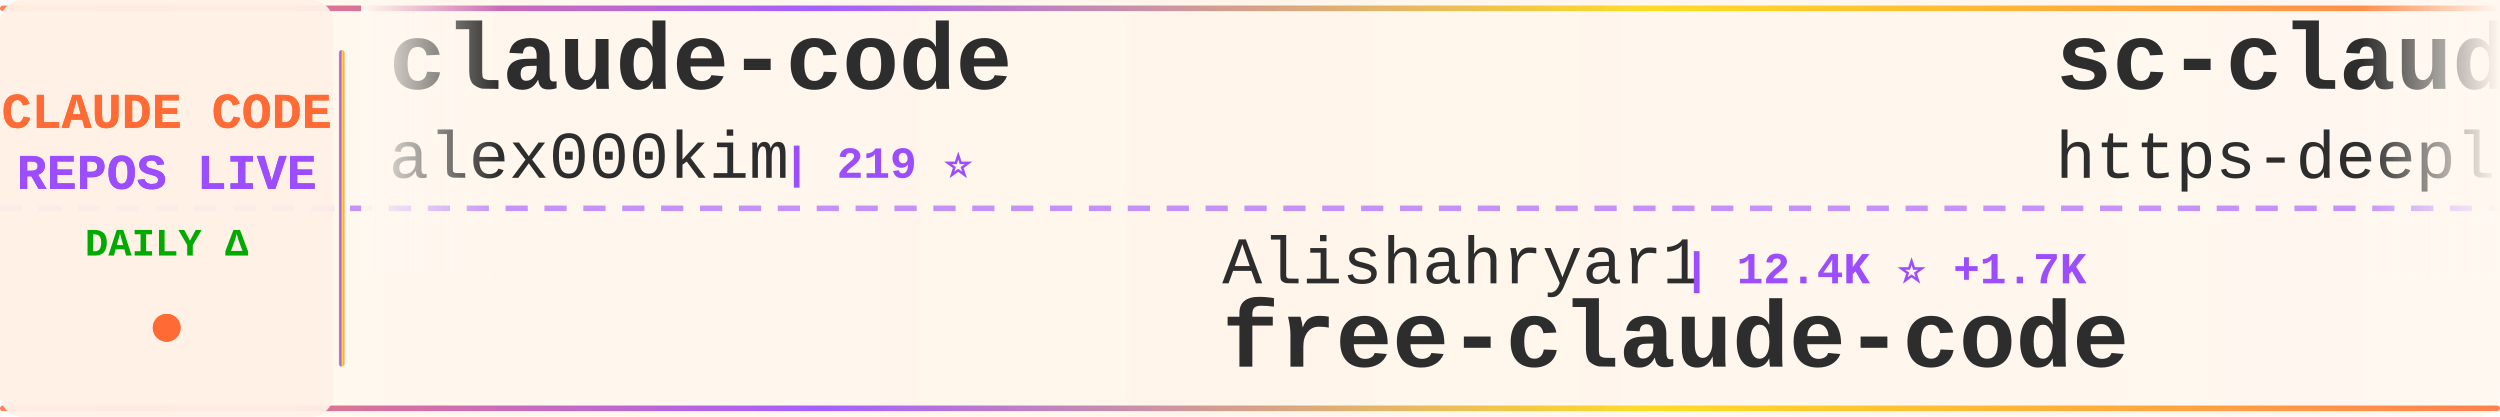
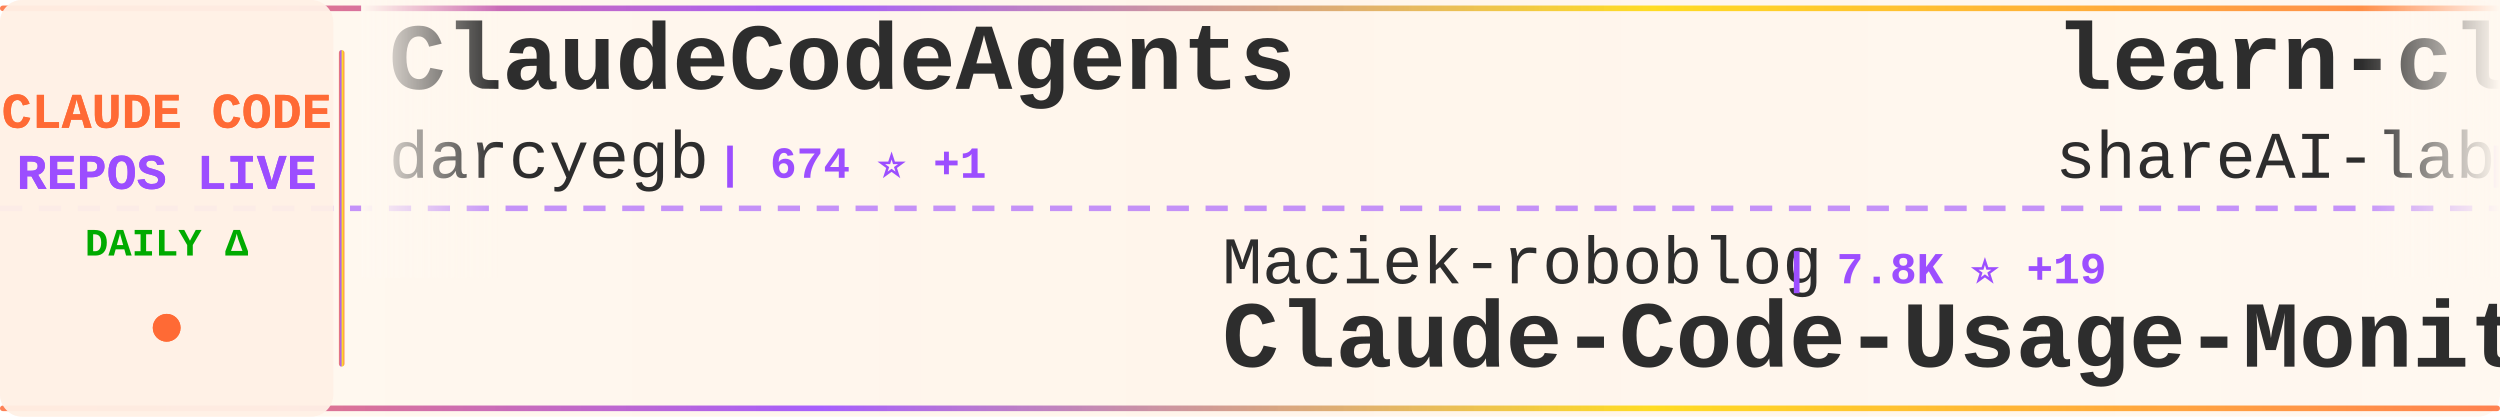
<svg xmlns="http://www.w3.org/2000/svg" width="900" height="150">
  <defs>
    <linearGradient id="tickerBg" x1="0%" y1="0%" x2="100%" y2="0%">
      <stop offset="0%" style="stop-color:#fff8f0;stop-opacity:0.98" />
      <stop offset="50%" style="stop-color:#fff5eb;stop-opacity:1" />
      <stop offset="100%" style="stop-color:#fff8f0;stop-opacity:0.98" />
    </linearGradient>
    <linearGradient id="borderGrad" x1="0%" y1="0%" x2="100%" y2="0%">
      <stop offset="0%" style="stop-color:#FF6B35;stop-opacity:0.85">
        <animate attributeName="stop-opacity" values="0.85;1;0.85" dur="2s" repeatCount="indefinite" />
      </stop>
      <stop offset="33%" style="stop-color:#9C4EFF;stop-opacity:0.9">
        <animate attributeName="stop-opacity" values="0.9;1;0.9" dur="2.2s" repeatCount="indefinite" />
      </stop>
      <stop offset="66%" style="stop-color:#FFD700;stop-opacity:0.85">
        <animate attributeName="stop-opacity" values="0.85;1;0.85" dur="1.8s" repeatCount="indefinite" />
      </stop>
      <stop offset="100%" style="stop-color:#FF6B35;stop-opacity:0.85">
        <animate attributeName="stop-opacity" values="0.85;1;0.85" dur="2s" repeatCount="indefinite" />
      </stop>
    </linearGradient>
    <filter id="textGlow">
      <feGaussianBlur stdDeviation="0.15" result="coloredBlur" />
      <feMerge>
        <feMergeNode in="coloredBlur" />
        <feMergeNode in="SourceGraphic" />
      </feMerge>
    </filter>
    <filter id="metricGlow">
      <feGaussianBlur stdDeviation="0.2" result="coloredBlur" />
      <feMerge>
        <feMergeNode in="coloredBlur" />
        <feMergeNode in="SourceGraphic" />
      </feMerge>
    </filter>
    <linearGradient id="leftFade" x1="0%" y1="0%" x2="100%" y2="0%">
      <stop offset="0%" style="stop-color:#fff8f0;stop-opacity:1" />
      <stop offset="100%" style="stop-color:#fff8f0;stop-opacity:0" />
    </linearGradient>
    <linearGradient id="rightFade" x1="0%" y1="0%" x2="100%" y2="0%">
      <stop offset="0%" style="stop-color:#fff8f0;stop-opacity:0" />
      <stop offset="100%" style="stop-color:#fff8f0;stop-opacity:1" />
    </linearGradient>
  </defs>
  <rect width="900" height="150" fill="url(#tickerBg)" rx="8" />
  <rect x="0" y="2" width="900" height="2" fill="url(#borderGrad)" rx="1" />
  <rect x="0" y="146" width="900" height="2" fill="url(#borderGrad)" rx="1" />
  <line x1="0" y1="75" x2="900" y2="75" stroke="#9C4EFF" stroke-width="2" stroke-dasharray="8 6" opacity="0.6" />
  <rect x="0" y="0" width="120" height="150" fill="#fff0e6" opacity="0.95" rx="8" />
  <text x="60" y="46" font-family="'Courier New', monospace" font-size="18" font-weight="bold" fill="#FF6B35" text-anchor="middle" filter="url(#textGlow)">
    CLAUDE CODE
  </text>
  <text x="60" y="68" font-family="'Courier New', monospace" font-size="18" font-weight="bold" fill="#9C4EFF" text-anchor="middle" filter="url(#textGlow)">
    REPOS LIVE
  </text>
  <text x="60" y="92" font-family="'Courier New', monospace" font-size="14" font-weight="bold" fill="#00aa00" text-anchor="middle">
    DAILY Δ
  </text>
  <circle cx="60" cy="118" r="5" fill="#FF6B35" filter="url(#metricGlow)">
    <animate attributeName="r" values="4;6;4" dur="1.5s" repeatCount="indefinite" />
    <animate attributeName="opacity" values="0.6;1;0.6" dur="1.5s" repeatCount="indefinite" />
  </circle>
  <rect x="122" y="18" width="2" height="114" fill="url(#borderGrad)" rx="1" />
  <clipPath id="tickerClip">
    <rect x="130" y="0" width="770" height="150" />
  </clipPath>
  <g clip-path="url(#tickerClip)">
    <g id="tickerItems">
      <animateTransform attributeName="transform" attributeType="XML" type="translate" from="0 0" to="-3000 0" dur="54s" repeatCount="indefinite" />
      <g transform="translate(0, 0)">
-         <text x="140" y="32" font-family="'Courier New', monospace" font-size="34" font-weight="bold" fill="#2d2d2d">claude-code</text>
-         <text x="140" y="64" font-family="'Courier New', monospace" font-size="24" font-weight="normal" fill="#2d2d2d" opacity="1.0">alex000kim</text>
-         <text x="282" y="64" font-family="'Courier New', monospace" font-size="16" font-weight="bold" fill="#9C4EFF"> | 219 ⭐</text>
+         <text x="140" y="32" font-family="'Courier New', monospace" font-size="34" font-weight="bold" fill="#2d2d2d">ClaudeCodeAgents</text>
+         <text x="140" y="64" font-family="'Courier New', monospace" font-size="24" font-weight="normal" fill="#2d2d2d" opacity="1.0">darcyegb</text>
+         <text x="258" y="64" font-family="'Courier New', monospace" font-size="16" font-weight="bold" fill="#9C4EFF"> | 674 ⭐ +1</text>
      </g>
      <g transform="translate(300, 0)">
-         <text x="140" y="102" font-family="'Courier New', monospace" font-size="24" font-weight="normal" fill="#2d2d2d" opacity="1.0">Alishahryar1</text>
-         <text x="306" y="102" font-family="'Courier New', monospace" font-size="16" font-weight="bold" fill="#9C4EFF"> | 12.4K ⭐ +1.7K</text>
-         <text x="140" y="132" font-family="'Courier New', monospace" font-size="34" font-weight="bold" fill="#2d2d2d">free-claude-code</text>
+         <text x="140" y="102" font-family="'Courier New', monospace" font-size="24" font-weight="normal" fill="#2d2d2d" opacity="1.0">Maciek-roboblog</text>
+         <text x="342" y="102" font-family="'Courier New', monospace" font-size="16" font-weight="bold" fill="#9C4EFF"> | 7.8K ⭐ +19</text>
+         <text x="140" y="132" font-family="'Courier New', monospace" font-size="34" font-weight="bold" fill="#2d2d2d">Claude-Code-Usage-Monito...</text>
      </g>
      <g transform="translate(600, 0)">
-         <text x="140" y="32" font-family="'Courier New', monospace" font-size="34" font-weight="bold" fill="#2d2d2d">sc-claude-code-files</text>
-         <text x="140" y="64" font-family="'Courier New', monospace" font-size="24" font-weight="normal" fill="#2d2d2d" opacity="1.0">https-deeplearning-ai</text>
-         <text x="414" y="64" font-family="'Courier New', monospace" font-size="16" font-weight="bold" fill="#9C4EFF"> | 496 ⭐</text>
+         <text x="140" y="32" font-family="'Courier New', monospace" font-size="34" font-weight="bold" fill="#2d2d2d">learn-claude-code</text>
+         <text x="140" y="64" font-family="'Courier New', monospace" font-size="24" font-weight="normal" fill="#2d2d2d" opacity="1.0">shareAI-lab</text>
+         <text x="294" y="64" font-family="'Courier New', monospace" font-size="16" font-weight="bold" fill="#9C4EFF"> | 56.7K ⭐ +228</text>
      </g>
      <g transform="translate(900, 0)">
-         <text x="140" y="102" font-family="'Courier New', monospace" font-size="24" font-weight="normal" fill="#2d2d2d" opacity="1.0">sugyan</text>
-         <text x="234" y="102" font-family="'Courier New', monospace" font-size="16" font-weight="bold" fill="#9C4EFF"> | 1.1K ⭐ +3</text>
-         <text x="140" y="132" font-family="'Courier New', monospace" font-size="34" font-weight="bold" fill="#2d2d2d">claude-code-webui</text>
+         <text x="140" y="102" font-family="'Courier New', monospace" font-size="24" font-weight="normal" fill="#2d2d2d" opacity="1.0">fazxes</text>
+         <text x="234" y="102" font-family="'Courier New', monospace" font-size="16" font-weight="bold" fill="#9C4EFF"> | 211 ⭐</text>
+         <text x="140" y="132" font-family="'Courier New', monospace" font-size="34" font-weight="bold" fill="#2d2d2d">Claude-code</text>
      </g>
      <g transform="translate(1200, 0)">
-         <text x="140" y="32" font-family="'Courier New', monospace" font-size="34" font-weight="bold" fill="#2d2d2d">claude-code</text>
-         <text x="140" y="64" font-family="'Courier New', monospace" font-size="24" font-weight="normal" fill="#2d2d2d" opacity="1.0">freestylefly</text>
-         <text x="306" y="64" font-family="'Courier New', monospace" font-size="16" font-weight="bold" fill="#9C4EFF"> | 124 ⭐</text>
+         <text x="140" y="32" font-family="'Courier New', monospace" font-size="34" font-weight="bold" fill="#2d2d2d">how-claude-code-works</text>
+         <text x="140" y="64" font-family="'Courier New', monospace" font-size="24" font-weight="normal" fill="#2d2d2d" opacity="1.0">Windy3f3f3f3f</text>
+         <text x="318" y="64" font-family="'Courier New', monospace" font-size="16" font-weight="bold" fill="#9C4EFF"> | 2.0K ⭐ +13</text>
      </g>
      <g transform="translate(1500, 0)">
-         <text x="140" y="102" font-family="'Courier New', monospace" font-size="24" font-weight="normal" fill="#2d2d2d" opacity="1.0">Windy3f3f3f3f</text>
-         <text x="318" y="102" font-family="'Courier New', monospace" font-size="16" font-weight="bold" fill="#9C4EFF"> | 1.0K ⭐ +6</text>
-         <text x="140" y="132" font-family="'Courier New', monospace" font-size="34" font-weight="bold" fill="#2d2d2d">claude-code-from-scratch</text>
+         <text x="140" y="102" font-family="'Courier New', monospace" font-size="24" font-weight="normal" fill="#2d2d2d" opacity="1.0">ding113</text>
+         <text x="246" y="102" font-family="'Courier New', monospace" font-size="16" font-weight="bold" fill="#9C4EFF"> | 2.7K ⭐ +9</text>
+         <text x="140" y="132" font-family="'Courier New', monospace" font-size="34" font-weight="bold" fill="#2d2d2d">claude-code-hub</text>
      </g>
      <g transform="translate(1800, 0)">
-         <text x="140" y="32" font-family="'Courier New', monospace" font-size="34" font-weight="bold" fill="#2d2d2d">claude-howto</text>
-         <text x="140" y="64" font-family="'Courier New', monospace" font-size="24" font-weight="normal" fill="#2d2d2d" opacity="1.0">luongnv89</text>
-         <text x="270" y="64" font-family="'Courier New', monospace" font-size="16" font-weight="bold" fill="#9C4EFF"> | 29.1K ⭐ +262</text>
+         <text x="140" y="32" font-family="'Courier New', monospace" font-size="34" font-weight="bold" fill="#2d2d2d">skills</text>
+         <text x="140" y="64" font-family="'Courier New', monospace" font-size="24" font-weight="normal" fill="#2d2d2d" opacity="1.0">anthropics</text>
+         <text x="282" y="64" font-family="'Courier New', monospace" font-size="16" font-weight="bold" fill="#9C4EFF"> | 124.2K ⭐ +451</text>
      </g>
      <g transform="translate(2100, 0)">
-         <text x="140" y="102" font-family="'Courier New', monospace" font-size="24" font-weight="normal" fill="#2d2d2d" opacity="1.0">anthropics</text>
-         <text x="282" y="102" font-family="'Courier New', monospace" font-size="16" font-weight="bold" fill="#9C4EFF"> | 7.3K ⭐ +13</text>
-         <text x="140" y="132" font-family="'Courier New', monospace" font-size="34" font-weight="bold" fill="#2d2d2d">claude-code-action</text>
+         <text x="140" y="102" font-family="'Courier New', monospace" font-size="24" font-weight="normal" fill="#2d2d2d" opacity="1.0">davila7</text>
+         <text x="246" y="102" font-family="'Courier New', monospace" font-size="16" font-weight="bold" fill="#9C4EFF"> | 25.5K ⭐ +263</text>
+         <text x="140" y="132" font-family="'Courier New', monospace" font-size="34" font-weight="bold" fill="#2d2d2d">claude-code-templates</text>
      </g>
      <g transform="translate(2400, 0)">
-         <text x="140" y="32" font-family="'Courier New', monospace" font-size="34" font-weight="bold" fill="#2d2d2d">Claude-Code-x-OpenClaw-G...</text>
-         <text x="140" y="64" font-family="'Courier New', monospace" font-size="24" font-weight="normal" fill="#2d2d2d" opacity="1.0">KimYx0207</text>
-         <text x="270" y="64" font-family="'Courier New', monospace" font-size="16" font-weight="bold" fill="#9C4EFF"> | 3.5K ⭐ +17</text>
+         <text x="140" y="32" font-family="'Courier New', monospace" font-size="34" font-weight="bold" fill="#2d2d2d">claude-code</text>
+         <text x="140" y="64" font-family="'Courier New', monospace" font-size="24" font-weight="normal" fill="#2d2d2d" opacity="1.0">T-Lab-CUHKSZ</text>
+         <text x="306" y="64" font-family="'Courier New', monospace" font-size="16" font-weight="bold" fill="#9C4EFF"> | 294 ⭐ +3</text>
      </g>
      <g transform="translate(2700, 0)">
-         <text x="140" y="102" font-family="'Courier New', monospace" font-size="24" font-weight="normal" fill="#2d2d2d" opacity="1.0">anthropics</text>
-         <text x="282" y="102" font-family="'Courier New', monospace" font-size="16" font-weight="bold" fill="#9C4EFF"> | 118.0K ⭐ +261</text>
-         <text x="140" y="132" font-family="'Courier New', monospace" font-size="34" font-weight="bold" fill="#2d2d2d">claude-code</text>
+         <text x="140" y="102" font-family="'Courier New', monospace" font-size="24" font-weight="normal" fill="#2d2d2d" opacity="1.0">nicedreamzapp</text>
+         <text x="318" y="102" font-family="'Courier New', monospace" font-size="16" font-weight="bold" fill="#9C4EFF"> | 2.2K ⭐ +35</text>
+         <text x="140" y="132" font-family="'Courier New', monospace" font-size="34" font-weight="bold" fill="#2d2d2d">claude-code-local</text>
      </g>
      <g transform="translate(3000, 0)">
-         <text x="140" y="32" font-family="'Courier New', monospace" font-size="34" font-weight="bold" fill="#2d2d2d">claude-code</text>
-         <text x="140" y="64" font-family="'Courier New', monospace" font-size="24" font-weight="normal" fill="#2d2d2d" opacity="1.0">alex000kim</text>
-         <text x="282" y="64" font-family="'Courier New', monospace" font-size="16" font-weight="bold" fill="#9C4EFF"> | 219 ⭐</text>
+         <text x="140" y="32" font-family="'Courier New', monospace" font-size="34" font-weight="bold" fill="#2d2d2d">ClaudeCodeAgents</text>
+         <text x="140" y="64" font-family="'Courier New', monospace" font-size="24" font-weight="normal" fill="#2d2d2d" opacity="1.0">darcyegb</text>
+         <text x="258" y="64" font-family="'Courier New', monospace" font-size="16" font-weight="bold" fill="#9C4EFF"> | 674 ⭐ +1</text>
      </g>
      <g transform="translate(3300, 0)">
-         <text x="140" y="102" font-family="'Courier New', monospace" font-size="24" font-weight="normal" fill="#2d2d2d" opacity="1.0">Alishahryar1</text>
-         <text x="306" y="102" font-family="'Courier New', monospace" font-size="16" font-weight="bold" fill="#9C4EFF"> | 12.4K ⭐ +1.7K</text>
-         <text x="140" y="132" font-family="'Courier New', monospace" font-size="34" font-weight="bold" fill="#2d2d2d">free-claude-code</text>
+         <text x="140" y="102" font-family="'Courier New', monospace" font-size="24" font-weight="normal" fill="#2d2d2d" opacity="1.0">Maciek-roboblog</text>
+         <text x="342" y="102" font-family="'Courier New', monospace" font-size="16" font-weight="bold" fill="#9C4EFF"> | 7.8K ⭐ +19</text>
+         <text x="140" y="132" font-family="'Courier New', monospace" font-size="34" font-weight="bold" fill="#2d2d2d">Claude-Code-Usage-Monito...</text>
      </g>
      <g transform="translate(3600, 0)">
-         <text x="140" y="32" font-family="'Courier New', monospace" font-size="34" font-weight="bold" fill="#2d2d2d">sc-claude-code-files</text>
-         <text x="140" y="64" font-family="'Courier New', monospace" font-size="24" font-weight="normal" fill="#2d2d2d" opacity="1.0">https-deeplearning-ai</text>
-         <text x="414" y="64" font-family="'Courier New', monospace" font-size="16" font-weight="bold" fill="#9C4EFF"> | 496 ⭐</text>
+         <text x="140" y="32" font-family="'Courier New', monospace" font-size="34" font-weight="bold" fill="#2d2d2d">learn-claude-code</text>
+         <text x="140" y="64" font-family="'Courier New', monospace" font-size="24" font-weight="normal" fill="#2d2d2d" opacity="1.0">shareAI-lab</text>
+         <text x="294" y="64" font-family="'Courier New', monospace" font-size="16" font-weight="bold" fill="#9C4EFF"> | 56.7K ⭐ +228</text>
      </g>
      <g transform="translate(3900, 0)">
-         <text x="140" y="102" font-family="'Courier New', monospace" font-size="24" font-weight="normal" fill="#2d2d2d" opacity="1.0">sugyan</text>
-         <text x="234" y="102" font-family="'Courier New', monospace" font-size="16" font-weight="bold" fill="#9C4EFF"> | 1.1K ⭐ +3</text>
-         <text x="140" y="132" font-family="'Courier New', monospace" font-size="34" font-weight="bold" fill="#2d2d2d">claude-code-webui</text>
+         <text x="140" y="102" font-family="'Courier New', monospace" font-size="24" font-weight="normal" fill="#2d2d2d" opacity="1.0">fazxes</text>
+         <text x="234" y="102" font-family="'Courier New', monospace" font-size="16" font-weight="bold" fill="#9C4EFF"> | 211 ⭐</text>
+         <text x="140" y="132" font-family="'Courier New', monospace" font-size="34" font-weight="bold" fill="#2d2d2d">Claude-code</text>
      </g>
    </g>
  </g>
  <rect x="130" y="0" width="50" height="100" fill="url(#leftFade)" />
  <rect x="850" y="0" width="50" height="100" fill="url(#rightFade)" />
</svg>
